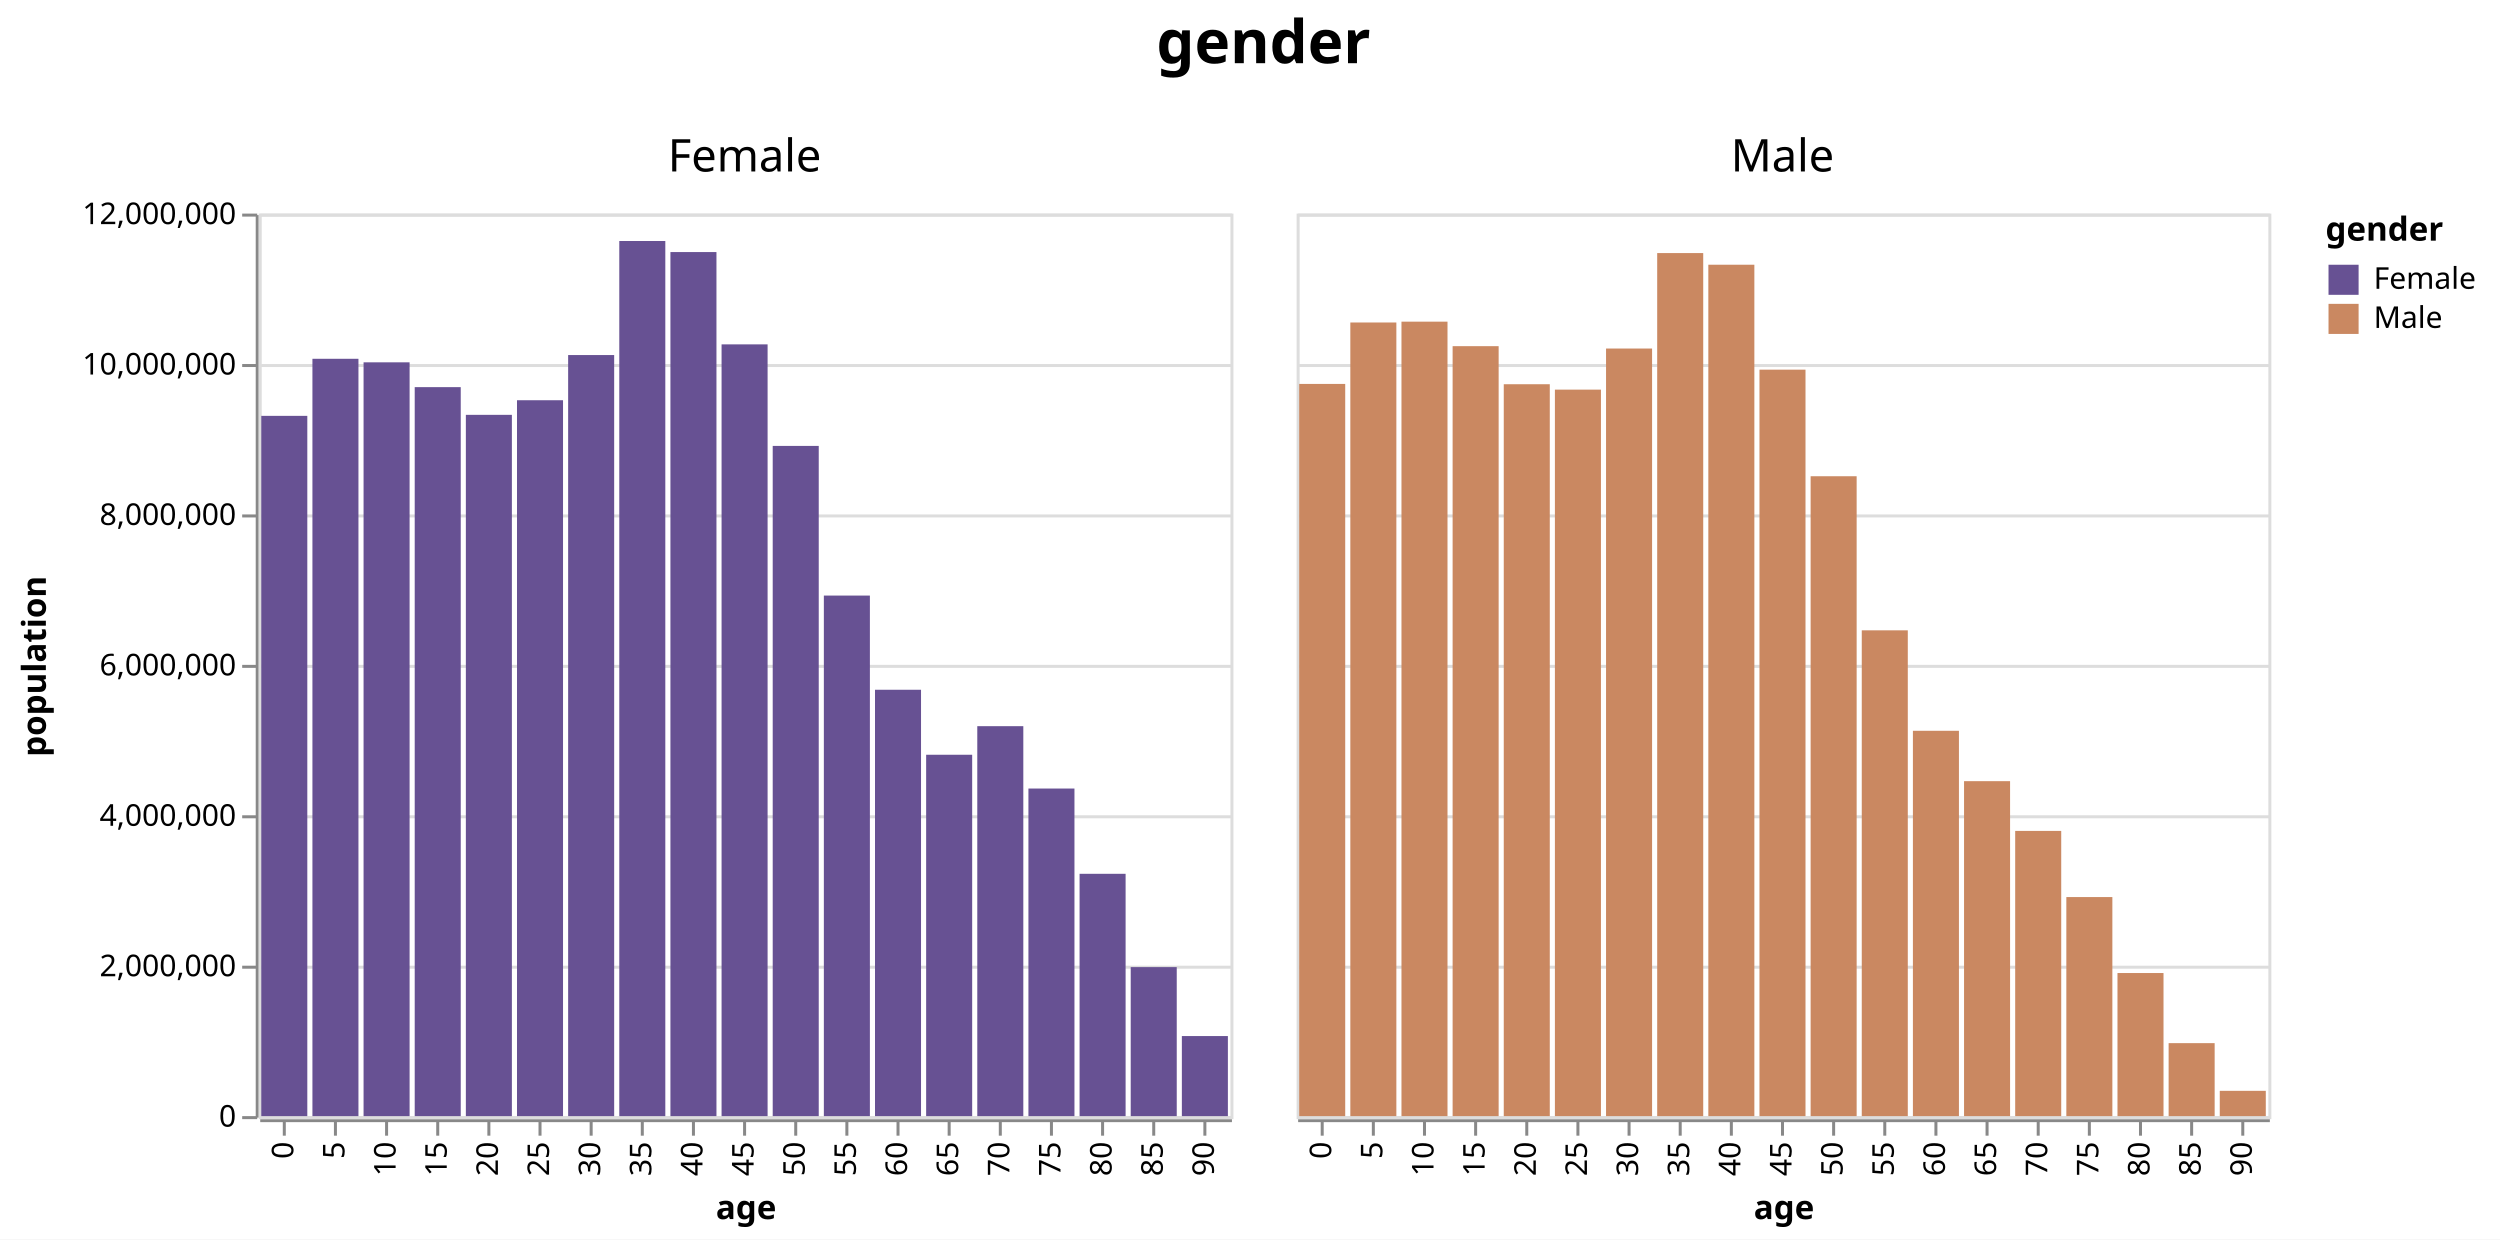
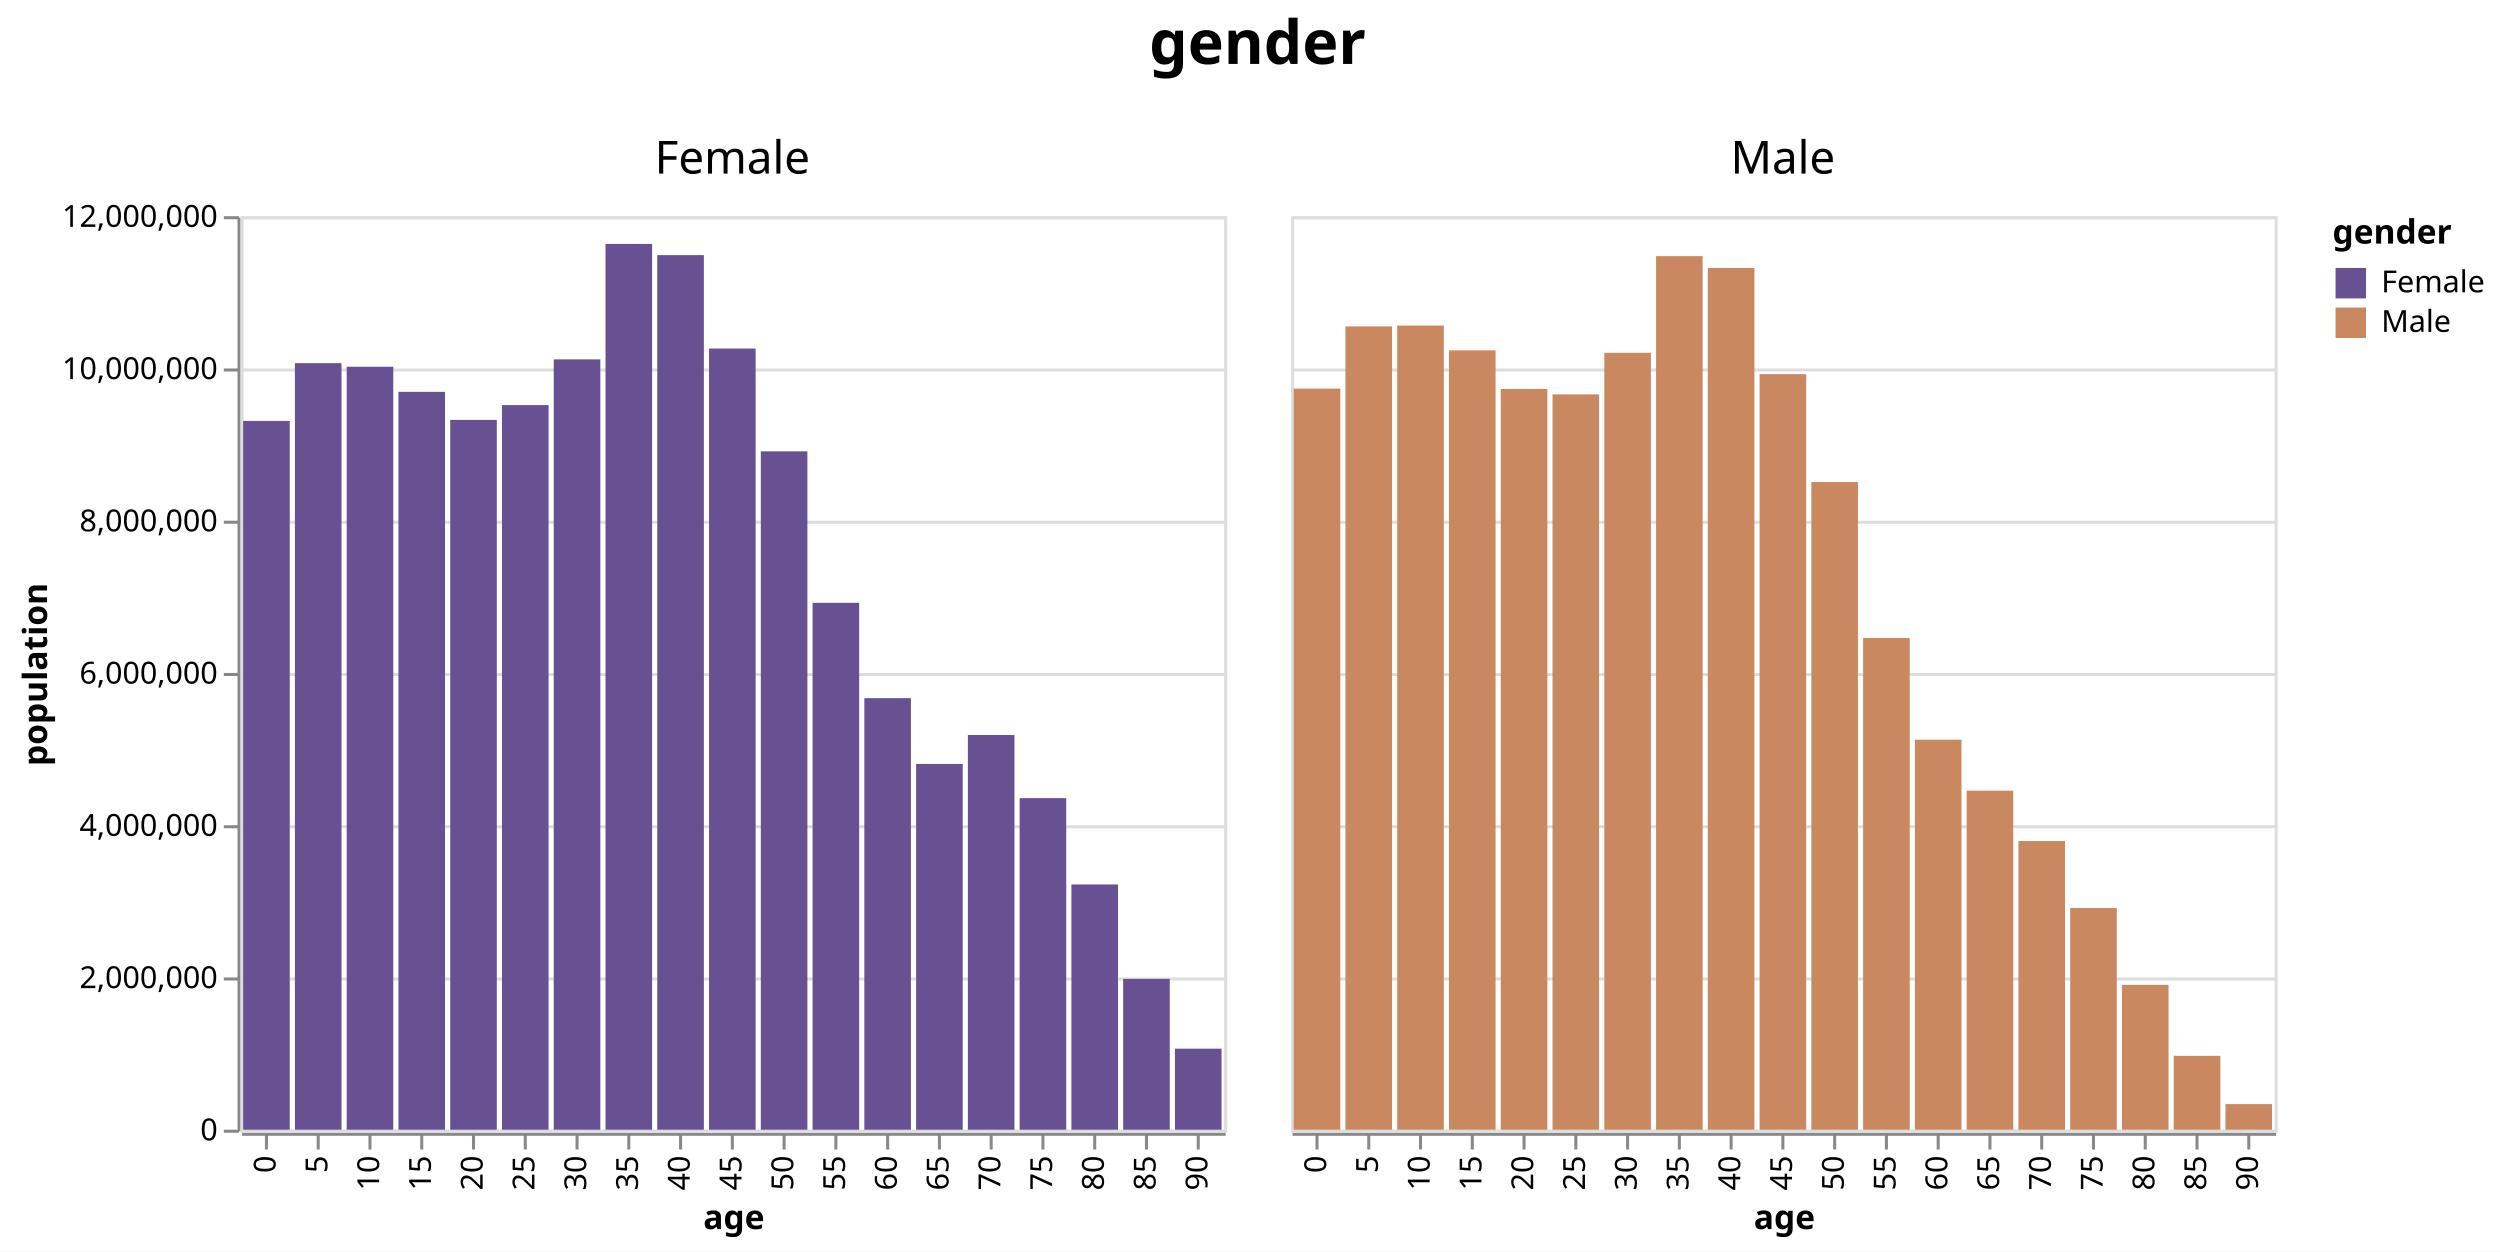
- <svg xmlns="http://www.w3.org/2000/svg" version="1.1" class="marks" width="831" height="412" viewBox="0 0 831 412">
-   <rect width="831" height="412" fill="white" />
-   <g fill="none" stroke-miterlimit="10" transform="translate(86,71)">
+ <svg xmlns="http://www.w3.org/2000/svg" version="1.1" class="marks" width="821" height="411" viewBox="0 0 821 411">
+   <rect width="821" height="411" fill="white" />
+   <g fill="none" stroke-miterlimit="10" transform="translate(79,71)">
    <g class="mark-group role-frame root" role="graphics-object" aria-roledescription="group mark container">
      <g transform="translate(0,0)">
-         <path class="background" aria-hidden="true" d="M0,0h0v0h0Z" />
+         <path class="background" aria-hidden="true" d="M0,0h0v300h0Z" />
        <g>
          <g class="mark-group role-column-title column-title" role="graphics-object" aria-roledescription="group mark container">
            <g transform="translate(334,-36)">
              <path class="background" aria-hidden="true" d="M0,0h0v0h0Z" />
              <g>
                <g class="mark-group role-title">
                  <g transform="translate(0,-30)">
                    <path class="background" aria-hidden="true" d="M0,0h0v0h0Z" pointer-events="none" />
                    <g>
                      <g class="mark-text role-title-text" role="graphics-symbol" aria-roledescription="title" aria-label="Title text 'gender'" pointer-events="none">
                        <text text-anchor="middle" transform="translate(0,16)" font-family="sans-serif" font-size="20px" font-weight="bold" fill="#000" opacity="1">gender</text>
                      </g>
                    </g>
                    <path class="foreground" aria-hidden="true" d="" pointer-events="none" display="none" />
                  </g>
                </g>
              </g>
              <path class="foreground" aria-hidden="true" d="" display="none" />
            </g>
          </g>
          <g class="mark-group role-row-header row_header" role="graphics-object" aria-roledescription="group mark container">
            <g transform="translate(-1,0)">
              <path class="background" aria-hidden="true" d="M0,0h0v300h0Z" />
              <g>
                <g class="mark-group role-axis" role="graphics-symbol" aria-roledescription="axis" aria-label="Y-axis titled 'population' for a linear scale with values from 0 to 12,000,000">
                  <g transform="translate(0.5,0.5)">
                    <path class="background" aria-hidden="true" d="M0,0h0v0h0Z" pointer-events="none" />
                    <g>
                      <g class="mark-rule role-axis-tick" pointer-events="none">
                        <line transform="translate(0,300)" x2="-5" y2="0" stroke="#888" stroke-width="1" opacity="1" />
                        <line transform="translate(0,250)" x2="-5" y2="0" stroke="#888" stroke-width="1" opacity="1" />
                        <line transform="translate(0,200)" x2="-5" y2="0" stroke="#888" stroke-width="1" opacity="1" />
                        <line transform="translate(0,150)" x2="-5" y2="0" stroke="#888" stroke-width="1" opacity="1" />
                        <line transform="translate(0,100)" x2="-5" y2="0" stroke="#888" stroke-width="1" opacity="1" />
                        <line transform="translate(0,50)" x2="-5" y2="0" stroke="#888" stroke-width="1" opacity="1" />
                        <line transform="translate(0,0)" x2="-5" y2="0" stroke="#888" stroke-width="1" opacity="1" />
                      </g>
                      <g class="mark-text role-axis-label" pointer-events="none">
                        <text text-anchor="end" transform="translate(-7,303)" font-family="sans-serif" font-size="10px" fill="#000" opacity="1">0</text>
                        <text text-anchor="end" transform="translate(-7,253)" font-family="sans-serif" font-size="10px" fill="#000" opacity="1">2,000,000</text>
                        <text text-anchor="end" transform="translate(-7,203)" font-family="sans-serif" font-size="10px" fill="#000" opacity="1">4,000,000</text>
                        <text text-anchor="end" transform="translate(-7,153)" font-family="sans-serif" font-size="10px" fill="#000" opacity="1">6,000,000</text>
                        <text text-anchor="end" transform="translate(-7,103)" font-family="sans-serif" font-size="10px" fill="#000" opacity="1">8,000,000</text>
                        <text text-anchor="end" transform="translate(-7,53)" font-family="sans-serif" font-size="10px" fill="#000" opacity="1">10,000,000</text>
                        <text text-anchor="end" transform="translate(-7,3)" font-family="sans-serif" font-size="10px" fill="#000" opacity="1">12,000,000</text>
                      </g>
                      <g class="mark-rule role-axis-domain" pointer-events="none">
                        <line transform="translate(0,300)" x2="0" y2="-300" stroke="#888" stroke-width="1" opacity="1" />
                      </g>
                      <g class="mark-text role-axis-title" pointer-events="none">
-                         <text text-anchor="middle" transform="translate(-68.25586,150) rotate(-90) translate(0,-2)" font-family="sans-serif" font-size="11px" font-weight="bold" fill="#000" opacity="1">population</text>
+                         <text text-anchor="middle" transform="translate(-61.04883,150) rotate(-90) translate(0,-2)" font-family="sans-serif" font-size="11px" font-weight="bold" fill="#000" opacity="1">population</text>
                      </g>
                    </g>
                    <path class="foreground" aria-hidden="true" d="" pointer-events="none" display="none" />
                  </g>
                </g>
              </g>
              <path class="foreground" aria-hidden="true" d="" display="none" />
            </g>
          </g>
          <g class="mark-group role-column-header column_header" role="graphics-object" aria-roledescription="group mark container">
            <g transform="translate(0,-1)">
              <path class="background" aria-hidden="true" d="M0,0h323v0h-323Z" />
              <g>
                <g class="mark-group role-title">
                  <g transform="translate(161.5,-25)">
                    <path class="background" aria-hidden="true" d="M0,0h0v0h0Z" pointer-events="none" />
                    <g>
                      <g class="mark-text role-title-text" role="graphics-symbol" aria-roledescription="title" aria-label="Title text 'Female'" pointer-events="none">
                        <text text-anchor="middle" transform="translate(0,12)" font-family="sans-serif" font-size="15px" fill="#000" opacity="1">Female</text>
                      </g>
                    </g>
                    <path class="foreground" aria-hidden="true" d="" pointer-events="none" display="none" />
                  </g>
                </g>
              </g>
              <path class="foreground" aria-hidden="true" d="" display="none" />
            </g>
            <g transform="translate(345,-1)">
              <path class="background" aria-hidden="true" d="M0,0h323v0h-323Z" />
              <g>
                <g class="mark-group role-title">
                  <g transform="translate(161.5,-25)">
                    <path class="background" aria-hidden="true" d="M0,0h0v0h0Z" pointer-events="none" />
                    <g>
                      <g class="mark-text role-title-text" role="graphics-symbol" aria-roledescription="title" aria-label="Title text 'Male'" pointer-events="none">
                        <text text-anchor="middle" transform="translate(0,12)" font-family="sans-serif" font-size="15px" fill="#000" opacity="1">Male</text>
                      </g>
                    </g>
                    <path class="foreground" aria-hidden="true" d="" pointer-events="none" display="none" />
                  </g>
                </g>
              </g>
              <path class="foreground" aria-hidden="true" d="" display="none" />
            </g>
          </g>
          <g class="mark-group role-column-footer column_footer" role="graphics-object" aria-roledescription="group mark container">
            <g transform="translate(0,301)">
              <path class="background" aria-hidden="true" d="M0,0h323v0h-323Z" />
              <g>
                <g class="mark-group role-axis" role="graphics-symbol" aria-roledescription="axis" aria-label="X-axis titled 'age' for a discrete scale with 19 values: 0, 5, 10, 15, 20, ending with 90">
                  <g transform="translate(0.5,0.5)">
                    <path class="background" aria-hidden="true" d="M0,0h0v0h0Z" pointer-events="none" />
                    <g>
                      <g class="mark-rule role-axis-tick" pointer-events="none">
                        <line transform="translate(8,0)" x2="0" y2="5" stroke="#888" stroke-width="1" opacity="1" />
                        <line transform="translate(25,0)" x2="0" y2="5" stroke="#888" stroke-width="1" opacity="1" />
                        <line transform="translate(42,0)" x2="0" y2="5" stroke="#888" stroke-width="1" opacity="1" />
                        <line transform="translate(59,0)" x2="0" y2="5" stroke="#888" stroke-width="1" opacity="1" />
                        <line transform="translate(76,0)" x2="0" y2="5" stroke="#888" stroke-width="1" opacity="1" />
                        <line transform="translate(93,0)" x2="0" y2="5" stroke="#888" stroke-width="1" opacity="1" />
                        <line transform="translate(110,0)" x2="0" y2="5" stroke="#888" stroke-width="1" opacity="1" />
                        <line transform="translate(127,0)" x2="0" y2="5" stroke="#888" stroke-width="1" opacity="1" />
                        <line transform="translate(144,0)" x2="0" y2="5" stroke="#888" stroke-width="1" opacity="1" />
                        <line transform="translate(161,0)" x2="0" y2="5" stroke="#888" stroke-width="1" opacity="1" />
                        <line transform="translate(178,0)" x2="0" y2="5" stroke="#888" stroke-width="1" opacity="1" />
                        <line transform="translate(195,0)" x2="0" y2="5" stroke="#888" stroke-width="1" opacity="1" />
                        <line transform="translate(212,0)" x2="0" y2="5" stroke="#888" stroke-width="1" opacity="1" />
                        <line transform="translate(229,0)" x2="0" y2="5" stroke="#888" stroke-width="1" opacity="1" />
                        <line transform="translate(246,0)" x2="0" y2="5" stroke="#888" stroke-width="1" opacity="1" />
                        <line transform="translate(263,0)" x2="0" y2="5" stroke="#888" stroke-width="1" opacity="1" />
                        <line transform="translate(280,0)" x2="0" y2="5" stroke="#888" stroke-width="1" opacity="1" />
                        <line transform="translate(297,0)" x2="0" y2="5" stroke="#888" stroke-width="1" opacity="1" />
                        <line transform="translate(314,0)" x2="0" y2="5" stroke="#888" stroke-width="1" opacity="1" />
                      </g>
                      <g class="mark-text role-axis-label" pointer-events="none">
                        <text text-anchor="end" transform="translate(8,7) rotate(270) translate(0,3)" font-family="sans-serif" font-size="10px" fill="#000" opacity="1">0</text>
                        <text text-anchor="end" transform="translate(25,7) rotate(270) translate(0,3)" font-family="sans-serif" font-size="10px" fill="#000" opacity="1">5</text>
                        <text text-anchor="end" transform="translate(42,7) rotate(270) translate(0,3)" font-family="sans-serif" font-size="10px" fill="#000" opacity="1">10</text>
                        <text text-anchor="end" transform="translate(59,7) rotate(270) translate(0,3)" font-family="sans-serif" font-size="10px" fill="#000" opacity="1">15</text>
                        <text text-anchor="end" transform="translate(76,7) rotate(270) translate(0,3)" font-family="sans-serif" font-size="10px" fill="#000" opacity="1">20</text>
                        <text text-anchor="end" transform="translate(93,7) rotate(270) translate(0,3)" font-family="sans-serif" font-size="10px" fill="#000" opacity="1">25</text>
                        <text text-anchor="end" transform="translate(110,7) rotate(270) translate(0,3)" font-family="sans-serif" font-size="10px" fill="#000" opacity="1">30</text>
                        <text text-anchor="end" transform="translate(127,7) rotate(270) translate(0,3)" font-family="sans-serif" font-size="10px" fill="#000" opacity="1">35</text>
                        <text text-anchor="end" transform="translate(144,7) rotate(270) translate(0,3)" font-family="sans-serif" font-size="10px" fill="#000" opacity="1">40</text>
                        <text text-anchor="end" transform="translate(161,7) rotate(270) translate(0,3)" font-family="sans-serif" font-size="10px" fill="#000" opacity="1">45</text>
                        <text text-anchor="end" transform="translate(178,7) rotate(270) translate(0,3)" font-family="sans-serif" font-size="10px" fill="#000" opacity="1">50</text>
                        <text text-anchor="end" transform="translate(195,7) rotate(270) translate(0,3)" font-family="sans-serif" font-size="10px" fill="#000" opacity="1">55</text>
                        <text text-anchor="end" transform="translate(212,7) rotate(270) translate(0,3)" font-family="sans-serif" font-size="10px" fill="#000" opacity="1">60</text>
                        <text text-anchor="end" transform="translate(229,7) rotate(270) translate(0,3)" font-family="sans-serif" font-size="10px" fill="#000" opacity="1">65</text>
                        <text text-anchor="end" transform="translate(246,7) rotate(270) translate(0,3)" font-family="sans-serif" font-size="10px" fill="#000" opacity="1">70</text>
                        <text text-anchor="end" transform="translate(263,7) rotate(270) translate(0,3)" font-family="sans-serif" font-size="10px" fill="#000" opacity="1">75</text>
                        <text text-anchor="end" transform="translate(280,7) rotate(270) translate(0,3)" font-family="sans-serif" font-size="10px" fill="#000" opacity="1">80</text>
                        <text text-anchor="end" transform="translate(297,7) rotate(270) translate(0,3)" font-family="sans-serif" font-size="10px" fill="#000" opacity="1">85</text>
                        <text text-anchor="end" transform="translate(314,7) rotate(270) translate(0,3)" font-family="sans-serif" font-size="10px" fill="#000" opacity="1">90</text>
                      </g>
                      <g class="mark-rule role-axis-domain" pointer-events="none">
                        <line transform="translate(0,0)" x2="323" y2="0" stroke="#888" stroke-width="1" opacity="1" />
                      </g>
                      <g class="mark-text role-axis-title" pointer-events="none">
-                         <text text-anchor="middle" transform="translate(161.5,32.72461)" font-family="sans-serif" font-size="11px" font-weight="bold" fill="#000" opacity="1">age</text>
+                         <text text-anchor="middle" transform="translate(161.5,31.12305)" font-family="sans-serif" font-size="11px" font-weight="bold" fill="#000" opacity="1">age</text>
                      </g>
                    </g>
                    <path class="foreground" aria-hidden="true" d="" pointer-events="none" display="none" />
                  </g>
                </g>
              </g>
              <path class="foreground" aria-hidden="true" d="" display="none" />
            </g>
            <g transform="translate(345,301)">
              <path class="background" aria-hidden="true" d="M0,0h323v0h-323Z" />
              <g>
                <g class="mark-group role-axis" role="graphics-symbol" aria-roledescription="axis" aria-label="X-axis titled 'age' for a discrete scale with 19 values: 0, 5, 10, 15, 20, ending with 90">
                  <g transform="translate(0.5,0.5)">
                    <path class="background" aria-hidden="true" d="M0,0h0v0h0Z" pointer-events="none" />
                    <g>
                      <g class="mark-rule role-axis-tick" pointer-events="none">
                        <line transform="translate(8,0)" x2="0" y2="5" stroke="#888" stroke-width="1" opacity="1" />
                        <line transform="translate(25,0)" x2="0" y2="5" stroke="#888" stroke-width="1" opacity="1" />
                        <line transform="translate(42,0)" x2="0" y2="5" stroke="#888" stroke-width="1" opacity="1" />
                        <line transform="translate(59,0)" x2="0" y2="5" stroke="#888" stroke-width="1" opacity="1" />
                        <line transform="translate(76,0)" x2="0" y2="5" stroke="#888" stroke-width="1" opacity="1" />
                        <line transform="translate(93,0)" x2="0" y2="5" stroke="#888" stroke-width="1" opacity="1" />
                        <line transform="translate(110,0)" x2="0" y2="5" stroke="#888" stroke-width="1" opacity="1" />
                        <line transform="translate(127,0)" x2="0" y2="5" stroke="#888" stroke-width="1" opacity="1" />
                        <line transform="translate(144,0)" x2="0" y2="5" stroke="#888" stroke-width="1" opacity="1" />
                        <line transform="translate(161,0)" x2="0" y2="5" stroke="#888" stroke-width="1" opacity="1" />
                        <line transform="translate(178,0)" x2="0" y2="5" stroke="#888" stroke-width="1" opacity="1" />
                        <line transform="translate(195,0)" x2="0" y2="5" stroke="#888" stroke-width="1" opacity="1" />
                        <line transform="translate(212,0)" x2="0" y2="5" stroke="#888" stroke-width="1" opacity="1" />
                        <line transform="translate(229,0)" x2="0" y2="5" stroke="#888" stroke-width="1" opacity="1" />
                        <line transform="translate(246,0)" x2="0" y2="5" stroke="#888" stroke-width="1" opacity="1" />
                        <line transform="translate(263,0)" x2="0" y2="5" stroke="#888" stroke-width="1" opacity="1" />
                        <line transform="translate(280,0)" x2="0" y2="5" stroke="#888" stroke-width="1" opacity="1" />
                        <line transform="translate(297,0)" x2="0" y2="5" stroke="#888" stroke-width="1" opacity="1" />
                        <line transform="translate(314,0)" x2="0" y2="5" stroke="#888" stroke-width="1" opacity="1" />
                      </g>
                      <g class="mark-text role-axis-label" pointer-events="none">
                        <text text-anchor="end" transform="translate(8,7) rotate(270) translate(0,3)" font-family="sans-serif" font-size="10px" fill="#000" opacity="1">0</text>
                        <text text-anchor="end" transform="translate(25,7) rotate(270) translate(0,3)" font-family="sans-serif" font-size="10px" fill="#000" opacity="1">5</text>
                        <text text-anchor="end" transform="translate(42,7) rotate(270) translate(0,3)" font-family="sans-serif" font-size="10px" fill="#000" opacity="1">10</text>
                        <text text-anchor="end" transform="translate(59,7) rotate(270) translate(0,3)" font-family="sans-serif" font-size="10px" fill="#000" opacity="1">15</text>
                        <text text-anchor="end" transform="translate(76,7) rotate(270) translate(0,3)" font-family="sans-serif" font-size="10px" fill="#000" opacity="1">20</text>
                        <text text-anchor="end" transform="translate(93,7) rotate(270) translate(0,3)" font-family="sans-serif" font-size="10px" fill="#000" opacity="1">25</text>
                        <text text-anchor="end" transform="translate(110,7) rotate(270) translate(0,3)" font-family="sans-serif" font-size="10px" fill="#000" opacity="1">30</text>
                        <text text-anchor="end" transform="translate(127,7) rotate(270) translate(0,3)" font-family="sans-serif" font-size="10px" fill="#000" opacity="1">35</text>
                        <text text-anchor="end" transform="translate(144,7) rotate(270) translate(0,3)" font-family="sans-serif" font-size="10px" fill="#000" opacity="1">40</text>
                        <text text-anchor="end" transform="translate(161,7) rotate(270) translate(0,3)" font-family="sans-serif" font-size="10px" fill="#000" opacity="1">45</text>
                        <text text-anchor="end" transform="translate(178,7) rotate(270) translate(0,3)" font-family="sans-serif" font-size="10px" fill="#000" opacity="1">50</text>
                        <text text-anchor="end" transform="translate(195,7) rotate(270) translate(0,3)" font-family="sans-serif" font-size="10px" fill="#000" opacity="1">55</text>
                        <text text-anchor="end" transform="translate(212,7) rotate(270) translate(0,3)" font-family="sans-serif" font-size="10px" fill="#000" opacity="1">60</text>
                        <text text-anchor="end" transform="translate(229,7) rotate(270) translate(0,3)" font-family="sans-serif" font-size="10px" fill="#000" opacity="1">65</text>
                        <text text-anchor="end" transform="translate(246,7) rotate(270) translate(0,3)" font-family="sans-serif" font-size="10px" fill="#000" opacity="1">70</text>
                        <text text-anchor="end" transform="translate(263,7) rotate(270) translate(0,3)" font-family="sans-serif" font-size="10px" fill="#000" opacity="1">75</text>
                        <text text-anchor="end" transform="translate(280,7) rotate(270) translate(0,3)" font-family="sans-serif" font-size="10px" fill="#000" opacity="1">80</text>
                        <text text-anchor="end" transform="translate(297,7) rotate(270) translate(0,3)" font-family="sans-serif" font-size="10px" fill="#000" opacity="1">85</text>
                        <text text-anchor="end" transform="translate(314,7) rotate(270) translate(0,3)" font-family="sans-serif" font-size="10px" fill="#000" opacity="1">90</text>
                      </g>
                      <g class="mark-rule role-axis-domain" pointer-events="none">
                        <line transform="translate(0,0)" x2="323" y2="0" stroke="#888" stroke-width="1" opacity="1" />
                      </g>
                      <g class="mark-text role-axis-title" pointer-events="none">
-                         <text text-anchor="middle" transform="translate(161.5,32.72461)" font-family="sans-serif" font-size="11px" font-weight="bold" fill="#000" opacity="1">age</text>
+                         <text text-anchor="middle" transform="translate(161.5,31.12305)" font-family="sans-serif" font-size="11px" font-weight="bold" fill="#000" opacity="1">age</text>
                      </g>
                    </g>
                    <path class="foreground" aria-hidden="true" d="" pointer-events="none" display="none" />
                  </g>
                </g>
              </g>
              <path class="foreground" aria-hidden="true" d="" display="none" />
            </g>
          </g>
          <g class="mark-group role-scope cell" role="graphics-object" aria-roledescription="group mark container">
            <g transform="translate(0,0)">
              <path class="background" aria-hidden="true" d="M0.5,0.5h323v300h-323Z" stroke="#ddd" />
              <g>
                <g class="mark-group role-axis" aria-hidden="true">
                  <g transform="translate(0.5,0.5)">
                    <path class="background" aria-hidden="true" d="M0,0h0v0h0Z" pointer-events="none" />
                    <g>
                      <g class="mark-rule role-axis-grid" pointer-events="none">
                        <line transform="translate(0,300)" x2="323" y2="0" stroke="#ddd" stroke-width="1" opacity="1" />
                        <line transform="translate(0,250)" x2="323" y2="0" stroke="#ddd" stroke-width="1" opacity="1" />
                        <line transform="translate(0,200)" x2="323" y2="0" stroke="#ddd" stroke-width="1" opacity="1" />
                        <line transform="translate(0,150)" x2="323" y2="0" stroke="#ddd" stroke-width="1" opacity="1" />
                        <line transform="translate(0,100)" x2="323" y2="0" stroke="#ddd" stroke-width="1" opacity="1" />
                        <line transform="translate(0,50)" x2="323" y2="0" stroke="#ddd" stroke-width="1" opacity="1" />
                        <line transform="translate(0,0)" x2="323" y2="0" stroke="#ddd" stroke-width="1" opacity="1" />
                      </g>
                    </g>
                    <path class="foreground" aria-hidden="true" d="" pointer-events="none" display="none" />
                  </g>
                </g>
                <g class="mark-rect role-mark child_marks" role="graphics-object" aria-roledescription="rect mark container">
                  <path aria-label="age: 0; population: 9310714; gender: Female" role="graphics-symbol" aria-roledescription="bar" d="M0.85,67.232h15.3v232.768h-15.3Z" fill="#675193" />
                  <path aria-label="age: 5; population: 10069564; gender: Female" role="graphics-symbol" aria-roledescription="bar" d="M17.85,48.261h15.3v251.739h-15.3Z" fill="#675193" />
                  <path aria-label="age: 10; population: 10022524; gender: Female" role="graphics-symbol" aria-roledescription="bar" d="M34.85,49.437h15.3v250.563h-15.3Z" fill="#675193" />
                  <path aria-label="age: 15; population: 9692669; gender: Female" role="graphics-symbol" aria-roledescription="bar" d="M51.85,57.683h15.3v242.317h-15.3Z" fill="#675193" />
                  <path aria-label="age: 20; population: 9324244; gender: Female" role="graphics-symbol" aria-roledescription="bar" d="M68.85,66.894h15.3v233.106h-15.3Z" fill="#675193" />
                  <path aria-label="age: 25; population: 9518507; gender: Female" role="graphics-symbol" aria-roledescription="bar" d="M85.85,62.037h15.3v237.963h-15.3Z" fill="#675193" />
                  <path aria-label="age: 30; population: 10119296; gender: Female" role="graphics-symbol" aria-roledescription="bar" d="M102.85,47.018h15.3v252.982h-15.3Z" fill="#675193" />
                  <path aria-label="age: 35; population: 11635647; gender: Female" role="graphics-symbol" aria-roledescription="bar" d="M119.85,9.109h15.3v290.891h-15.3Z" fill="#675193" />
                  <path aria-label="age: 40; population: 11488578; gender: Female" role="graphics-symbol" aria-roledescription="bar" d="M136.85,12.786h15.3v287.214h-15.3Z" fill="#675193" />
                  <path aria-label="age: 45; population: 10261253; gender: Female" role="graphics-symbol" aria-roledescription="bar" d="M153.85,43.469h15.3v256.531h-15.3Z" fill="#675193" />
                  <path aria-label="age: 50; population: 8911133; gender: Female" role="graphics-symbol" aria-roledescription="bar" d="M170.85,77.222h15.3v222.778h-15.3Z" fill="#675193" />
                  <path aria-label="age: 55; population: 6921268; gender: Female" role="graphics-symbol" aria-roledescription="bar" d="M187.85,126.968h15.3v173.032h-15.3Z" fill="#675193" />
                  <path aria-label="age: 60; population: 5668961; gender: Female" role="graphics-symbol" aria-roledescription="bar" d="M204.85,158.276h15.3v141.724h-15.3Z" fill="#675193" />
                  <path aria-label="age: 65; population: 4804784; gender: Female" role="graphics-symbol" aria-roledescription="bar" d="M221.85,179.88h15.3v120.12h-15.3Z" fill="#675193" />
                  <path aria-label="age: 70; population: 5184855; gender: Female" role="graphics-symbol" aria-roledescription="bar" d="M238.85,170.379h15.3v129.621h-15.3Z" fill="#675193" />
                  <path aria-label="age: 75; population: 4355644; gender: Female" role="graphics-symbol" aria-roledescription="bar" d="M255.85,191.109h15.3v108.891h-15.3Z" fill="#675193" />
                  <path aria-label="age: 80; population: 3221898; gender: Female" role="graphics-symbol" aria-roledescription="bar" d="M272.85,219.453h15.3v80.547h-15.3Z" fill="#675193" />
                  <path aria-label="age: 85; population: 1981156; gender: Female" role="graphics-symbol" aria-roledescription="bar" d="M289.85,250.471h15.3v49.529h-15.3Z" fill="#675193" />
                  <path aria-label="age: 90; population: 1064581; gender: Female" role="graphics-symbol" aria-roledescription="bar" d="M306.85,273.385h15.3v26.615h-15.3Z" fill="#675193" />
                </g>
              </g>
              <path class="foreground" aria-hidden="true" d="" display="none" />
            </g>
            <g transform="translate(345,0)">
              <path class="background" aria-hidden="true" d="M0.5,0.5h323v300h-323Z" stroke="#ddd" />
              <g>
                <g class="mark-group role-axis" aria-hidden="true">
                  <g transform="translate(0.5,0.5)">
                    <path class="background" aria-hidden="true" d="M0,0h0v0h0Z" pointer-events="none" />
                    <g>
                      <g class="mark-rule role-axis-grid" pointer-events="none">
                        <line transform="translate(0,300)" x2="323" y2="0" stroke="#ddd" stroke-width="1" opacity="1" />
                        <line transform="translate(0,250)" x2="323" y2="0" stroke="#ddd" stroke-width="1" opacity="1" />
                        <line transform="translate(0,200)" x2="323" y2="0" stroke="#ddd" stroke-width="1" opacity="1" />
                        <line transform="translate(0,150)" x2="323" y2="0" stroke="#ddd" stroke-width="1" opacity="1" />
                        <line transform="translate(0,100)" x2="323" y2="0" stroke="#ddd" stroke-width="1" opacity="1" />
                        <line transform="translate(0,50)" x2="323" y2="0" stroke="#ddd" stroke-width="1" opacity="1" />
                        <line transform="translate(0,0)" x2="323" y2="0" stroke="#ddd" stroke-width="1" opacity="1" />
                      </g>
                    </g>
                    <path class="foreground" aria-hidden="true" d="" pointer-events="none" display="none" />
                  </g>
                </g>
                <g class="mark-rect role-mark child_marks" role="graphics-object" aria-roledescription="rect mark container">
                  <path aria-label="age: 0; population: 9735380; gender: Male" role="graphics-symbol" aria-roledescription="bar" d="M0.85,56.615h15.3v243.385h-15.3Z" fill="#ca8861" />
                  <path aria-label="age: 5; population: 10552146; gender: Male" role="graphics-symbol" aria-roledescription="bar" d="M17.85,36.196h15.3v263.804h-15.3Z" fill="#ca8861" />
                  <path aria-label="age: 10; population: 10563233; gender: Male" role="graphics-symbol" aria-roledescription="bar" d="M34.85,35.919h15.3v264.081h-15.3Z" fill="#ca8861" />
                  <path aria-label="age: 15; population: 10237419; gender: Male" role="graphics-symbol" aria-roledescription="bar" d="M51.85,44.065h15.3v255.935h-15.3Z" fill="#ca8861" />
                  <path aria-label="age: 20; population: 9731315; gender: Male" role="graphics-symbol" aria-roledescription="bar" d="M68.85,56.717h15.3v243.283h-15.3Z" fill="#ca8861" />
                  <path aria-label="age: 25; population: 9659493; gender: Male" role="graphics-symbol" aria-roledescription="bar" d="M85.85,58.513h15.3v241.487h-15.3Z" fill="#ca8861" />
                  <path aria-label="age: 30; population: 10205879; gender: Male" role="graphics-symbol" aria-roledescription="bar" d="M102.85,44.853h15.3v255.147h-15.3Z" fill="#ca8861" />
                  <path aria-label="age: 35; population: 11475182; gender: Male" role="graphics-symbol" aria-roledescription="bar" d="M119.85,13.12h15.3v286.88h-15.3Z" fill="#ca8861" />
                  <path aria-label="age: 40; population: 11320252; gender: Male" role="graphics-symbol" aria-roledescription="bar" d="M136.85,16.994h15.3v283.006h-15.3Z" fill="#ca8861" />
                  <path aria-label="age: 45; population: 9925006; gender: Male" role="graphics-symbol" aria-roledescription="bar" d="M153.85,51.875h15.3v248.125h-15.3Z" fill="#ca8861" />
                  <path aria-label="age: 50; population: 8507934; gender: Male" role="graphics-symbol" aria-roledescription="bar" d="M170.85,87.302h15.3v212.698h-15.3Z" fill="#ca8861" />
                  <path aria-label="age: 55; population: 6459082; gender: Male" role="graphics-symbol" aria-roledescription="bar" d="M187.85,138.523h15.3v161.477h-15.3Z" fill="#ca8861" />
                  <path aria-label="age: 60; population: 5123399; gender: Male" role="graphics-symbol" aria-roledescription="bar" d="M204.85,171.915h15.3v128.085h-15.3Z" fill="#ca8861" />
                  <path aria-label="age: 65; population: 4453623; gender: Male" role="graphics-symbol" aria-roledescription="bar" d="M221.85,188.659h15.3v111.341h-15.3Z" fill="#ca8861" />
                  <path aria-label="age: 70; population: 3792145; gender: Male" role="graphics-symbol" aria-roledescription="bar" d="M238.85,205.196h15.3v94.804h-15.3Z" fill="#ca8861" />
                  <path aria-label="age: 75; population: 2912655; gender: Male" role="graphics-symbol" aria-roledescription="bar" d="M255.85,227.184h15.3v72.816h-15.3Z" fill="#ca8861" />
                  <path aria-label="age: 80; population: 1902638; gender: Male" role="graphics-symbol" aria-roledescription="bar" d="M272.85,252.434h15.3v47.566h-15.3Z" fill="#ca8861" />
                  <path aria-label="age: 85; population: 970357; gender: Male" role="graphics-symbol" aria-roledescription="bar" d="M289.85,275.741h15.3v24.259h-15.3Z" fill="#ca8861" />
                  <path aria-label="age: 90; population: 336303; gender: Male" role="graphics-symbol" aria-roledescription="bar" d="M306.85,291.592h15.3v8.408h-15.3Z" fill="#ca8861" />
                </g>
              </g>
              <path class="foreground" aria-hidden="true" d="" display="none" />
            </g>
          </g>
          <g class="mark-group role-legend" role="graphics-symbol" aria-roledescription="legend" aria-label="Symbol legend titled 'gender' for fill color with 2 values: Female, Male">
            <g transform="translate(687,0)">
-               <path class="background" aria-hidden="true" d="M0,0h53v40h-53Z" pointer-events="none" />
+               <path class="background" aria-hidden="true" d="M0,0h50v40h-50Z" pointer-events="none" />
              <g>
                <g class="mark-group role-legend-entry">
                  <g transform="translate(0,16)">
                    <path class="background" aria-hidden="true" d="M0,0h0v0h0Z" pointer-events="none" />
                    <g>
                      <g class="mark-group role-scope" role="graphics-object" aria-roledescription="group mark container">
                        <g transform="translate(0,0)">
-                           <path class="background" aria-hidden="true" d="M0,0h52.157v11h-52.157Z" pointer-events="none" opacity="1" />
+                           <path class="background" aria-hidden="true" d="M0,0h49.345v11h-49.345Z" pointer-events="none" opacity="1" />
                          <g>
                            <g class="mark-symbol role-legend-symbol" pointer-events="none">
                              <path transform="translate(6,6)" d="M-5,-5h10v10h-10Z" fill="#675193" stroke-width="1.5" opacity="1" />
                            </g>
                            <g class="mark-text role-legend-label" pointer-events="none">
                              <text text-anchor="start" transform="translate(16,9)" font-family="sans-serif" font-size="10px" fill="#000" opacity="1">Female</text>
                            </g>
                          </g>
                          <path class="foreground" aria-hidden="true" d="" pointer-events="none" display="none" />
                        </g>
                        <g transform="translate(0,13)">
-                           <path class="background" aria-hidden="true" d="M0,0h52.157v11h-52.157Z" pointer-events="none" opacity="1" />
+                           <path class="background" aria-hidden="true" d="M0,0h49.345v11h-49.345Z" pointer-events="none" opacity="1" />
                          <g>
                            <g class="mark-symbol role-legend-symbol" pointer-events="none">
                              <path transform="translate(6,6)" d="M-5,-5h10v10h-10Z" fill="#ca8861" stroke-width="1.5" opacity="1" />
                            </g>
                            <g class="mark-text role-legend-label" pointer-events="none">
                              <text text-anchor="start" transform="translate(16,9)" font-family="sans-serif" font-size="10px" fill="#000" opacity="1">Male</text>
                            </g>
                          </g>
                          <path class="foreground" aria-hidden="true" d="" pointer-events="none" display="none" />
                        </g>
                      </g>
                    </g>
                    <path class="foreground" aria-hidden="true" d="" pointer-events="none" display="none" />
                  </g>
                </g>
                <g class="mark-text role-legend-title" pointer-events="none">
                  <text text-anchor="start" transform="translate(0,9)" font-family="sans-serif" font-size="11px" font-weight="bold" fill="#000" opacity="1">gender</text>
                </g>
              </g>
              <path class="foreground" aria-hidden="true" d="" pointer-events="none" display="none" />
            </g>
          </g>
        </g>
        <path class="foreground" aria-hidden="true" d="" display="none" />
      </g>
    </g>
  </g>
</svg>
